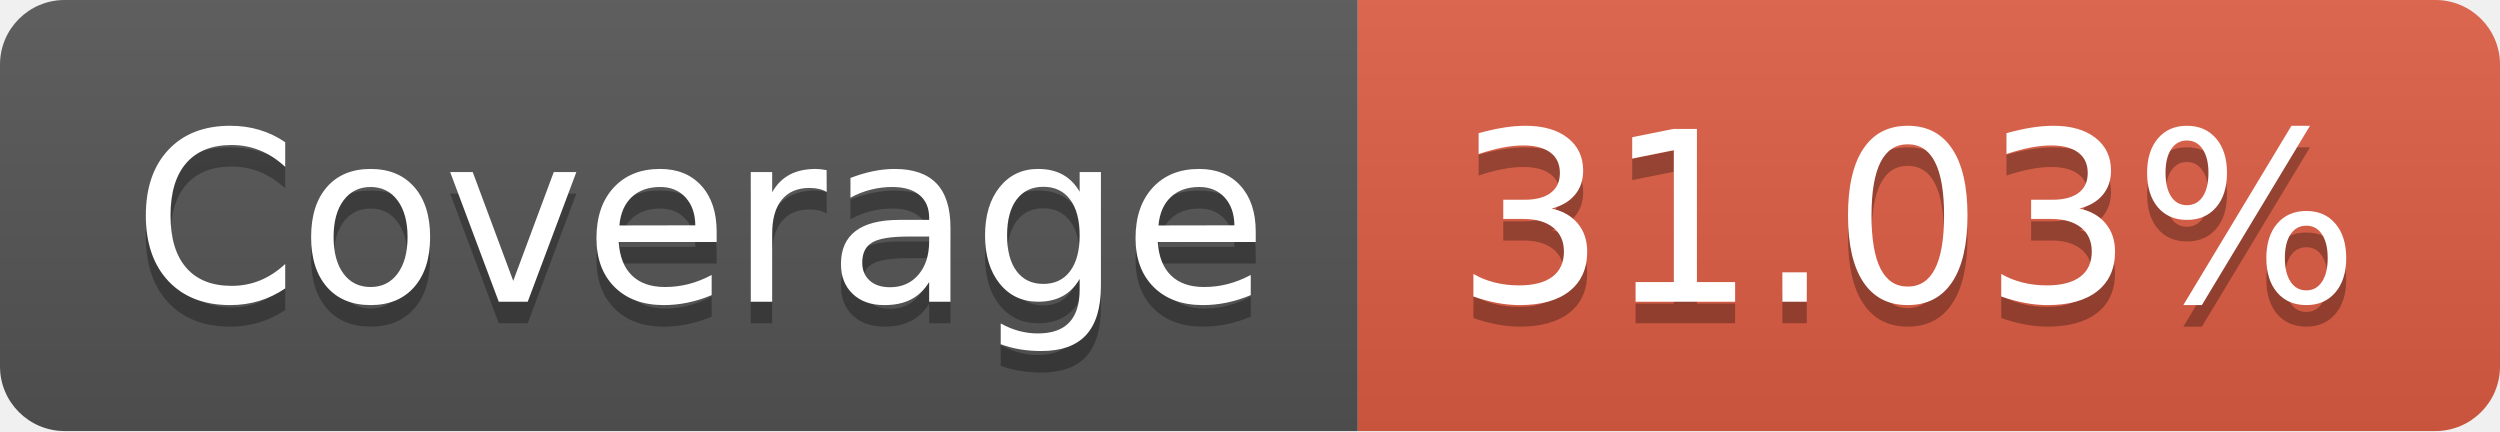
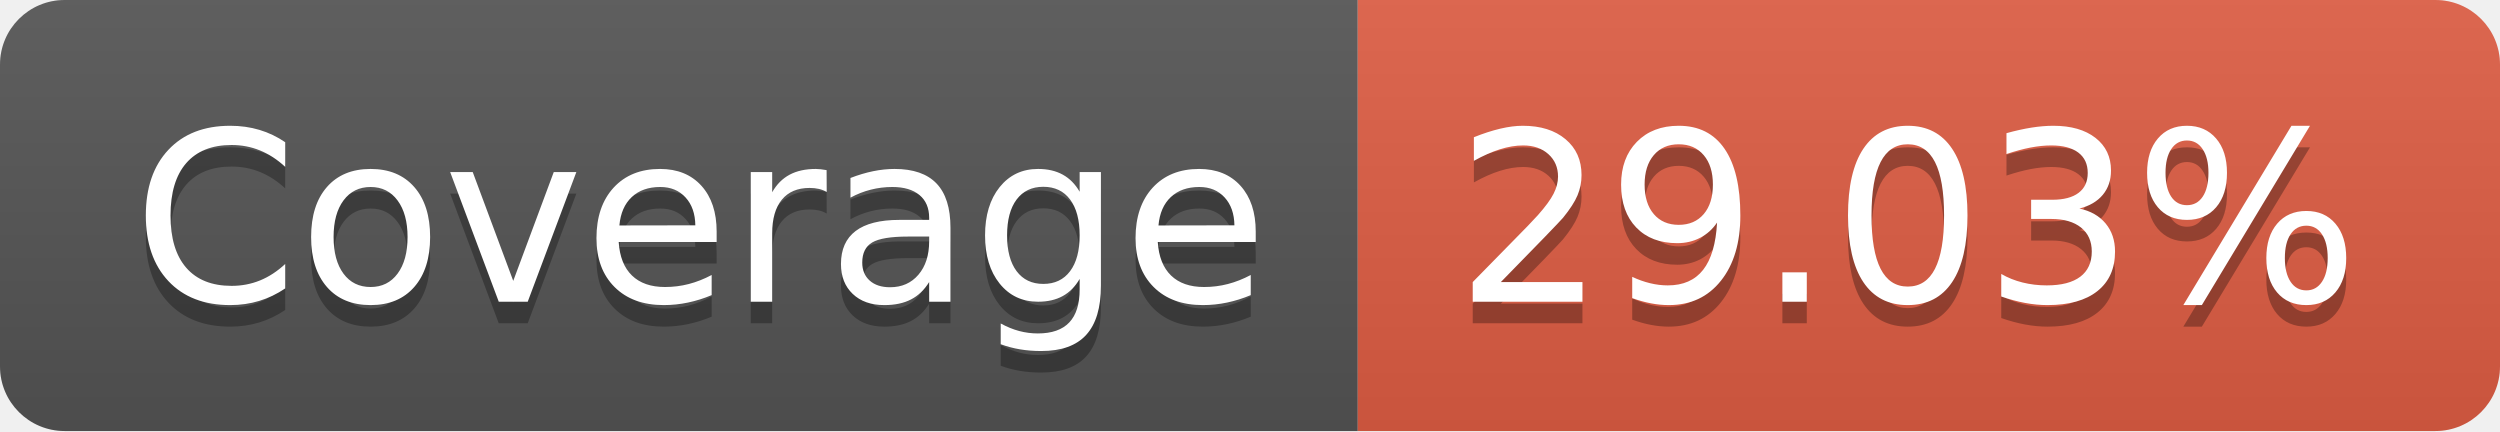
- <svg xmlns="http://www.w3.org/2000/svg" width="116" height="20" role="img" aria-label="Coverage: 31.03%">
+ <svg xmlns="http://www.w3.org/2000/svg" width="116" height="20" role="img" aria-label="Coverage: 29.03%">
  <linearGradient id="s" x2="0" y2="100%">
    <stop offset="0" stop-color="#bbb" stop-opacity=".1" />
    <stop offset="1" stop-opacity=".1" />
  </linearGradient>
  <clipPath id="r">
    <rect width="116" height="20" rx="3" fill="#fff" />
  </clipPath>
  <g clip-path="url(#r)">
    <rect width="63" height="20" fill="#555" />
    <rect x="63" width="53" height="20" fill="#e05d44" />
    <rect width="116" height="20" fill="url(#s)" />
  </g>
  <g fill="#fff" text-anchor="middle" font-family="Verdana,Geneva,DejaVu Sans,sans-serif" text-rendering="geometricPrecision" font-size="110">
    <text aria-hidden="true" x="325" y="150" fill="#010101" fill-opacity=".3" transform="scale(.1)" textLength="530">Coverage</text>
    <text x="325" y="140" transform="scale(.1)" fill="#fff" textLength="530">Coverage</text>
-     <text aria-hidden="true" x="885" y="150" fill="#010101" fill-opacity=".3" transform="scale(.1)" textLength="430">31.03%</text>
-     <text x="885" y="140" transform="scale(.1)" fill="#fff" textLength="430">31.03%</text>
+     <text aria-hidden="true" x="885" y="150" fill="#010101" fill-opacity=".3" transform="scale(.1)" textLength="430">29.03%</text>
+     <text x="885" y="140" transform="scale(.1)" fill="#fff" textLength="430">29.03%</text>
  </g>
</svg>
